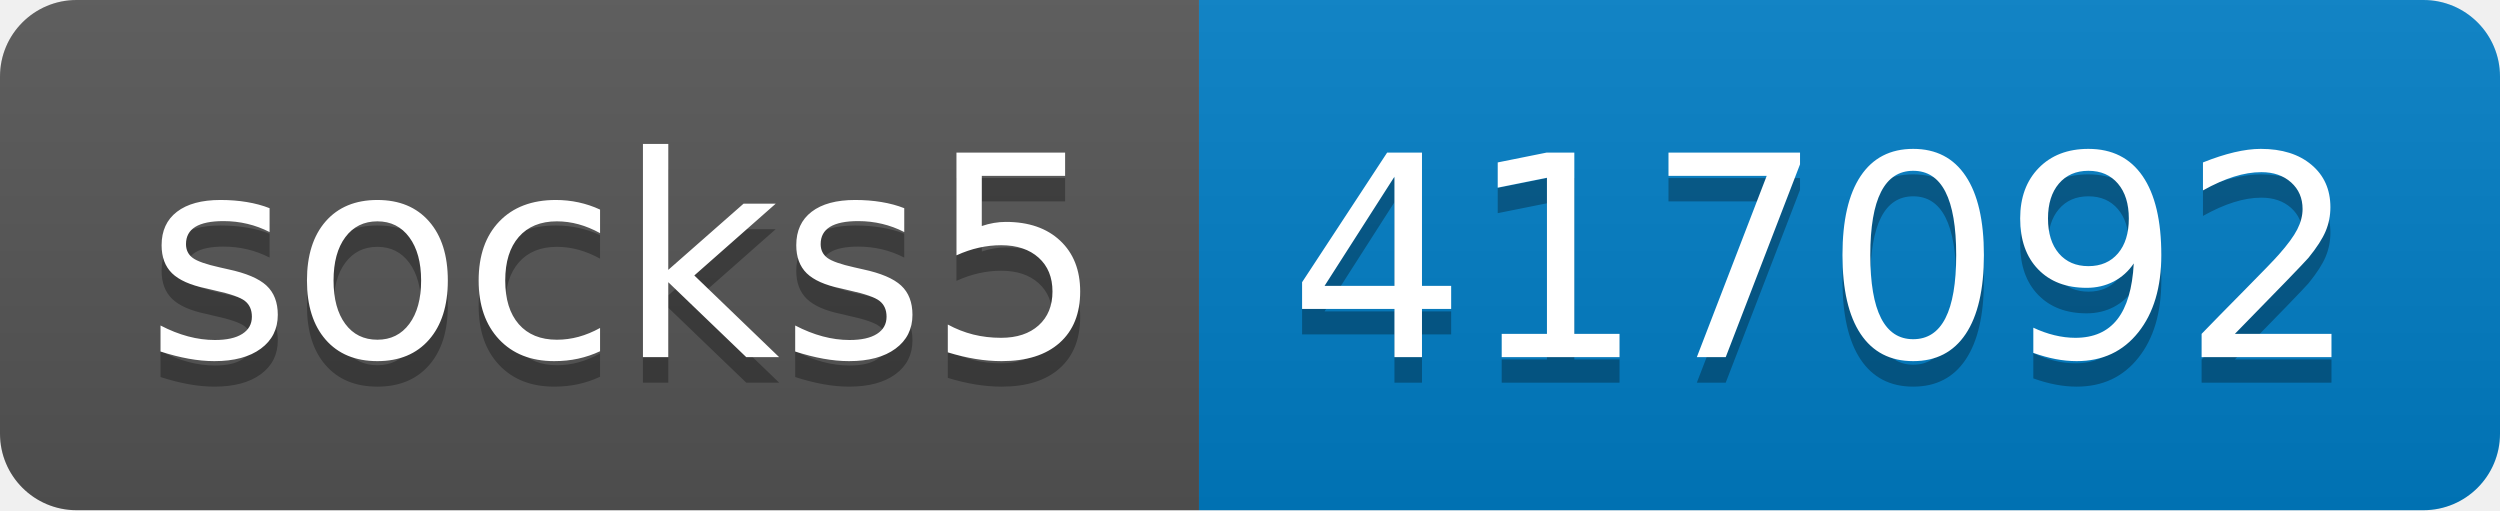
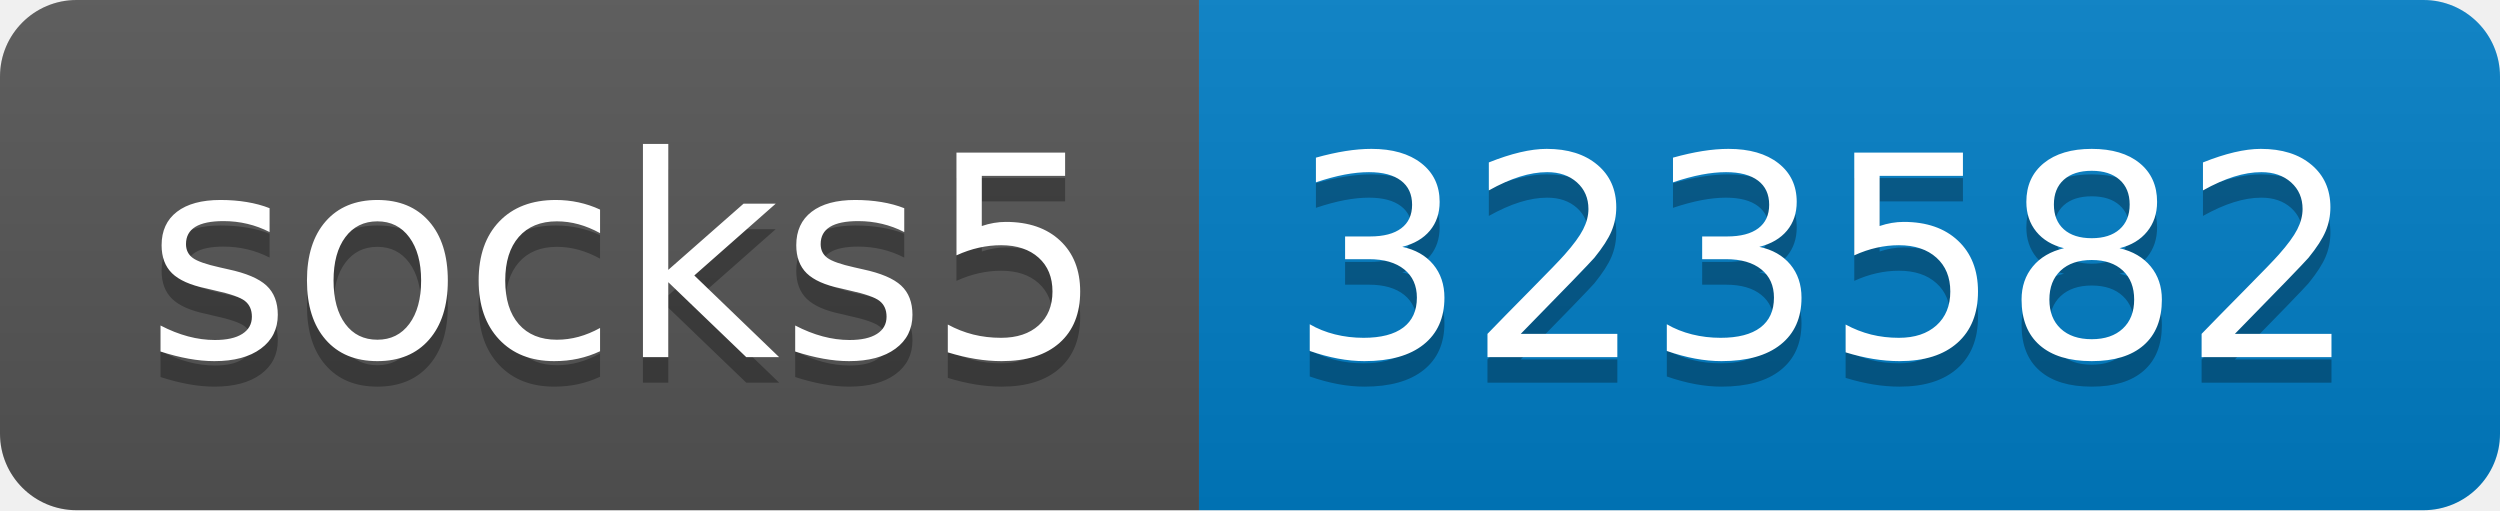
- <svg xmlns="http://www.w3.org/2000/svg" width="98" height="20" role="img" aria-label="socks5: 417092">
+ <svg xmlns="http://www.w3.org/2000/svg" width="98" height="20" role="img" aria-label="socks5: 323582">
  <linearGradient id="s" x2="0" y2="100%">
    <stop offset="0" stop-color="#bbb" stop-opacity=".1" />
    <stop offset="1" stop-opacity=".1" />
  </linearGradient>
  <clipPath id="r">
    <rect width="98" height="20" rx="3" fill="#fff" />
  </clipPath>
  <g clip-path="url(#r)">
    <rect width="47" height="20" fill="#555" />
    <rect x="47" width="51" height="20" fill="#007ec6" />
    <rect width="98" height="20" fill="url(#s)" />
  </g>
  <g fill="#fff" text-anchor="middle" font-family="Verdana,Geneva,DejaVu Sans,sans-serif" text-rendering="geometricPrecision" font-size="110">
    <text aria-hidden="true" x="245" y="150" fill="#010101" fill-opacity=".3" transform="scale(.1)" textLength="370">socks5</text>
    <text x="245" y="140" transform="scale(.1)" fill="#fff" textLength="370">socks5</text>
-     <text aria-hidden="true" x="715" y="150" fill="#010101" fill-opacity=".3" transform="scale(.1)" textLength="410">417092</text>
-     <text x="715" y="140" transform="scale(.1)" fill="#fff" textLength="410">417092</text>
+     <text aria-hidden="true" x="715" y="150" fill="#010101" fill-opacity=".3" transform="scale(.1)" textLength="410">323582</text>
+     <text x="715" y="140" transform="scale(.1)" fill="#fff" textLength="410">323582</text>
  </g>
</svg>
